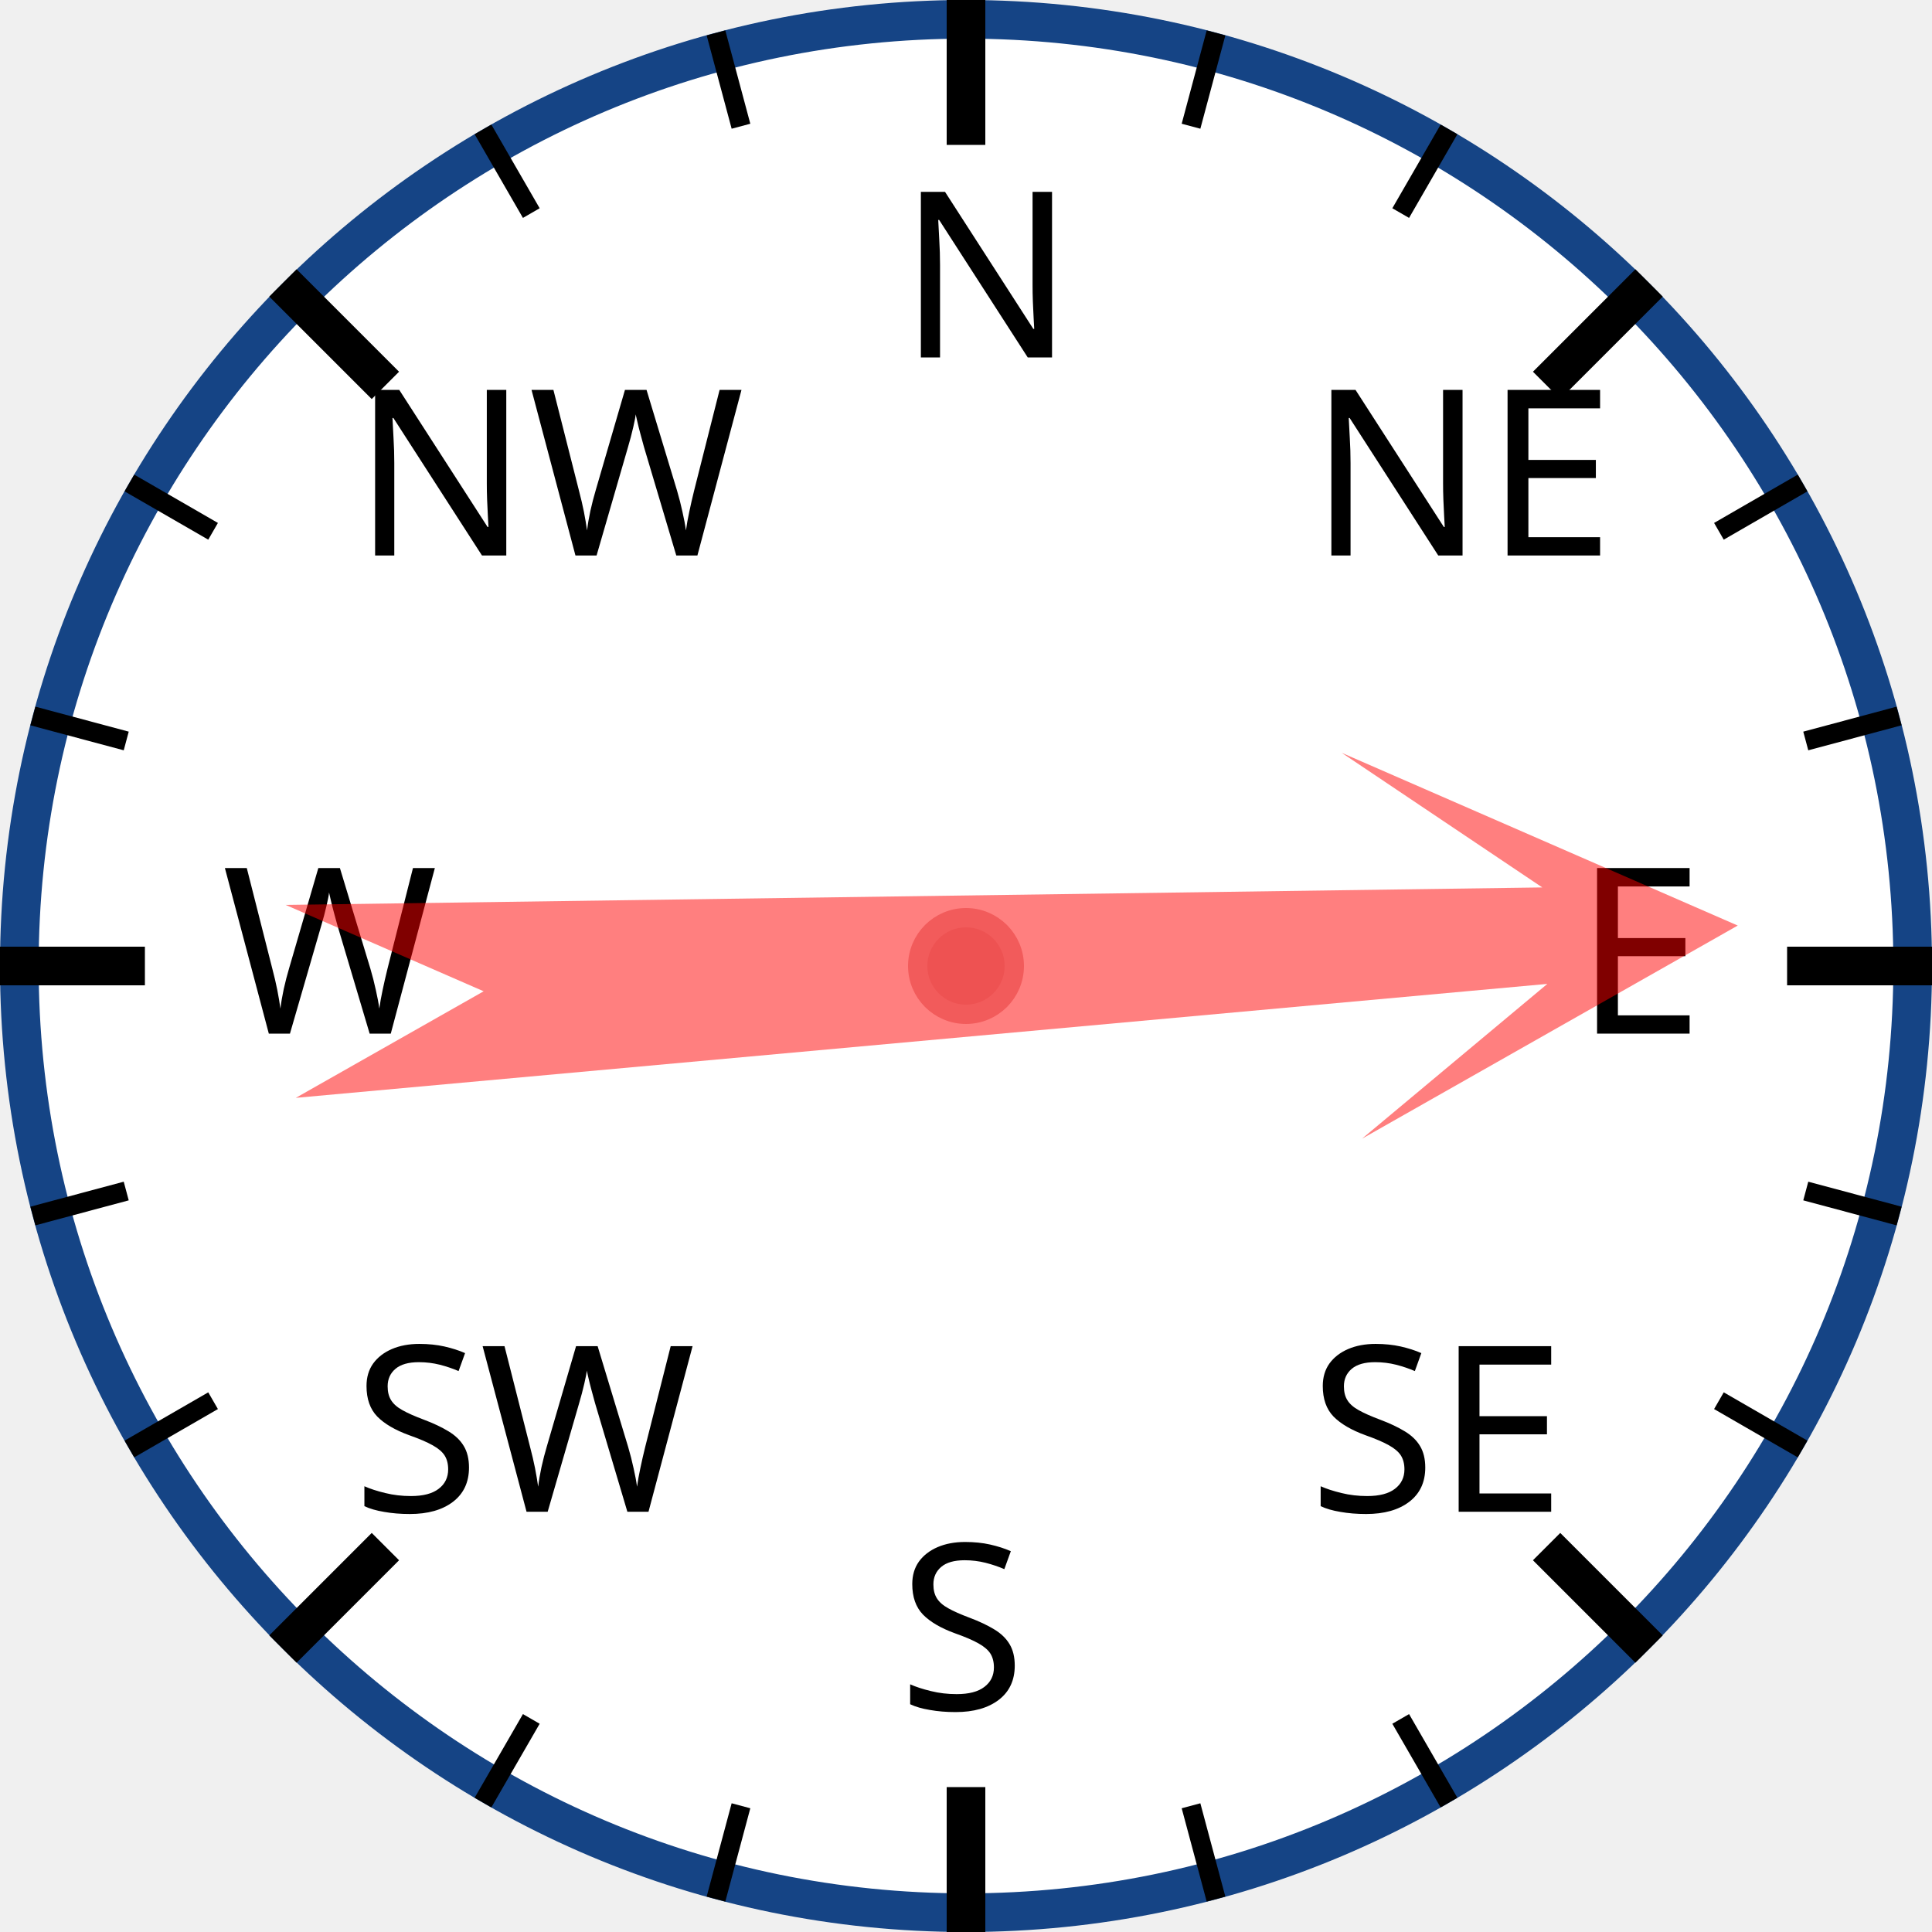
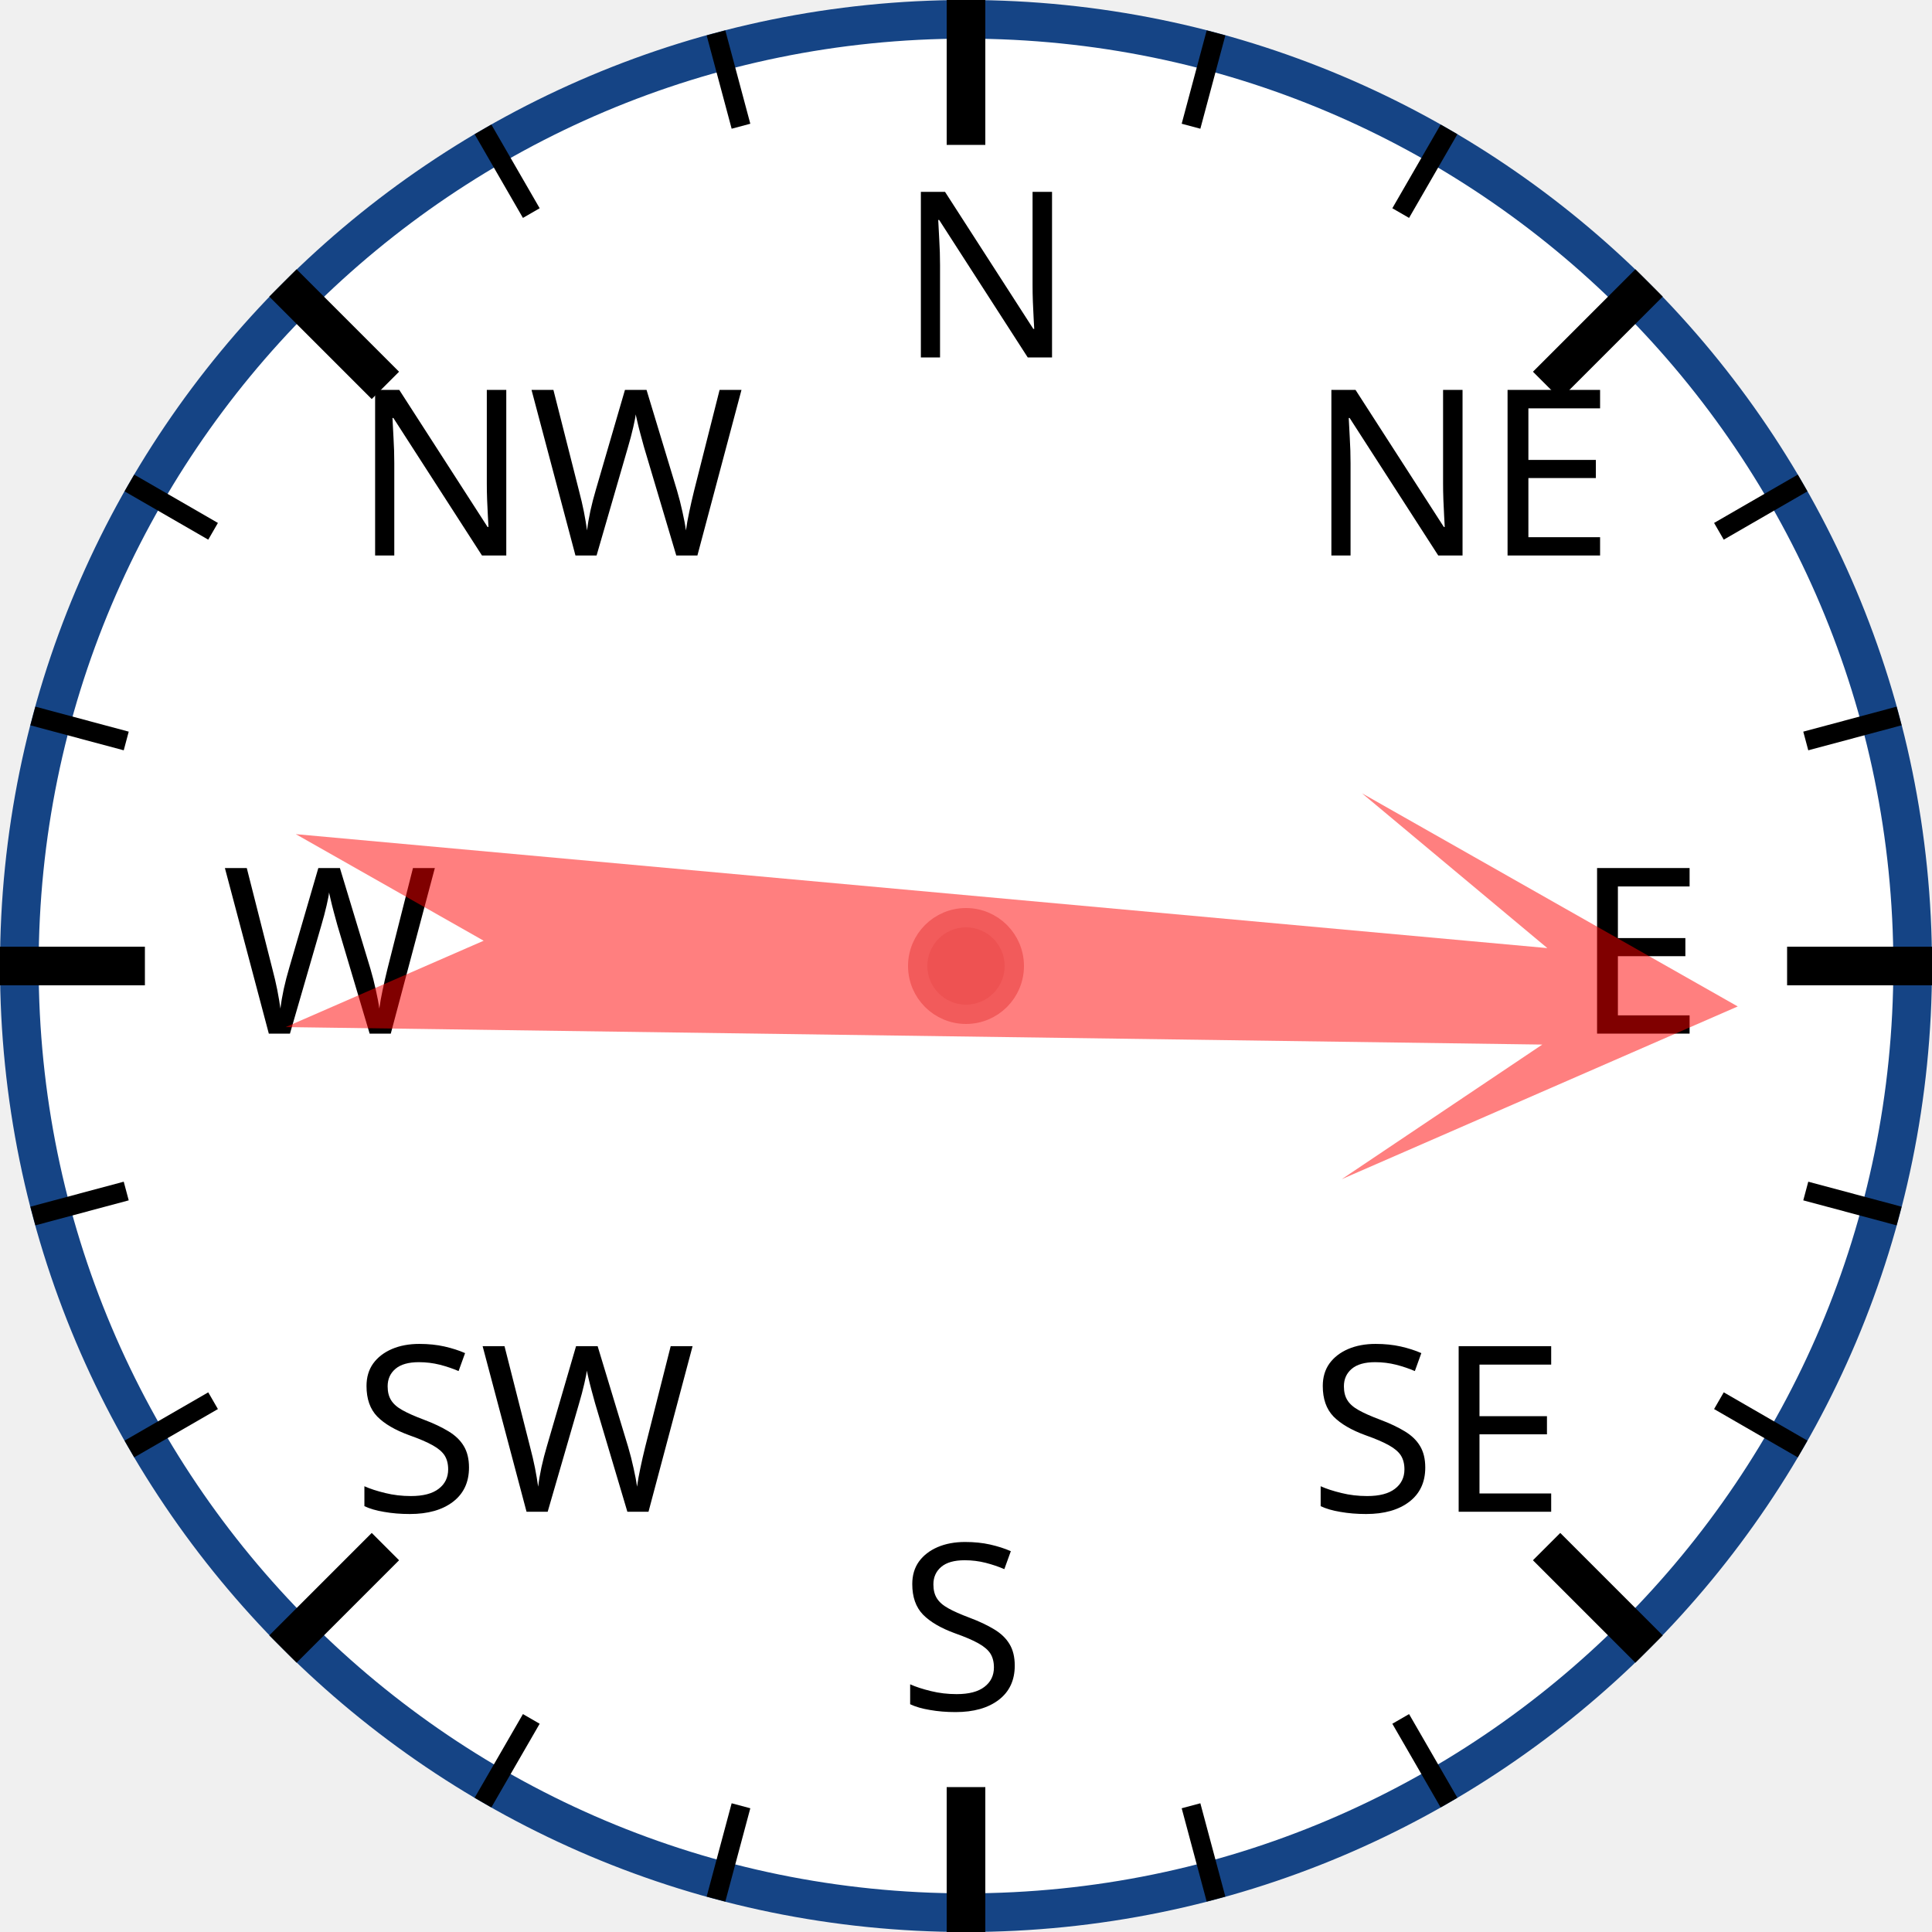
<svg xmlns="http://www.w3.org/2000/svg" width="120px" height="120px" viewBox="0 0 200 200">
  <circle cx="100" cy="100" r="98" style="fill: white; stroke: #154485; stroke-width: 4;" />
  <text x="93.0" y="37.0" style="font-family: sans-serif; font-size: 18pt;">N</text>
  <line x1="100.0" y1="0.0" x2="100.0" y2="15.0" style="stroke: black; stroke-width: 4;" />
  <line x1="74.118" y1="3.407" x2="76.706" y2="13.067" style="stroke: black; stroke-width: 2;" />
  <line x1="50" y1="13.397" x2="55" y2="22.058" style="stroke: black; stroke-width: 2;" />
  <text x="36.503" y="57.503" style="font-family: sans-serif; font-size: 18pt;">NW</text>
  <line x1="29.289" y1="29.289" x2="39.896" y2="39.896" style="stroke: black; stroke-width: 4;" />
  <line x1="13.397" y1="50" x2="22.058" y2="55" style="stroke: black; stroke-width: 2;" />
  <line x1="3.407" y1="74.118" x2="13.067" y2="76.706" style="stroke: black; stroke-width: 2;" />
  <text x="23.0" y="107.0" style="font-family: sans-serif; font-size: 18pt;">W</text>
  <line x1="0.0" y1="100.0" x2="15.0" y2="100.0" style="stroke: black; stroke-width: 4;" />
  <line x1="3.407" y1="125.882" x2="13.067" y2="123.294" style="stroke: black; stroke-width: 2;" />
  <line x1="13.397" y1="150" x2="22.058" y2="145" style="stroke: black; stroke-width: 2;" />
  <text x="36.503" y="156.497" style="font-family: sans-serif; font-size: 18pt;">SW</text>
  <line x1="29.289" y1="170.711" x2="39.896" y2="160.104" style="stroke: black; stroke-width: 4;" />
  <line x1="50" y1="186.603" x2="55" y2="177.942" style="stroke: black; stroke-width: 2;" />
  <line x1="74.118" y1="196.593" x2="76.706" y2="186.933" style="stroke: black; stroke-width: 2;" />
  <text x="93" y="177.0" style="font-family: sans-serif; font-size: 18pt;">S</text>
  <line x1="100" y1="200.0" x2="100" y2="185.0" style="stroke: black; stroke-width: 4;" />
  <line x1="125.882" y1="196.593" x2="123.294" y2="186.933" style="stroke: black; stroke-width: 2;" />
  <line x1="150.0" y1="186.603" x2="145.0" y2="177.942" style="stroke: black; stroke-width: 2;" />
  <text x="135.497" y="156.497" style="font-family: sans-serif; font-size: 18pt;">SE</text>
  <line x1="170.711" y1="170.711" x2="160.104" y2="160.104" style="stroke: black; stroke-width: 4;" />
  <line x1="186.603" y1="150" x2="177.942" y2="145" style="stroke: black; stroke-width: 2;" />
  <line x1="196.593" y1="125.882" x2="186.933" y2="123.294" style="stroke: black; stroke-width: 2;" />
  <text x="163.0" y="107" style="font-family: sans-serif; font-size: 18pt;">E</text>
  <line x1="200.0" y1="100" x2="185.0" y2="100" style="stroke: black; stroke-width: 4;" />
  <line x1="196.593" y1="74.118" x2="186.933" y2="76.706" style="stroke: black; stroke-width: 2;" />
  <line x1="186.603" y1="50" x2="177.942" y2="55" style="stroke: black; stroke-width: 2;" />
  <text x="135.497" y="57.503" style="font-family: sans-serif; font-size: 18pt;">NE</text>
  <line x1="170.711" y1="29.289" x2="160.104" y2="39.896" style="stroke: black; stroke-width: 4;" />
  <line x1="150" y1="13.397" x2="145" y2="22.058" style="stroke: black; stroke-width: 2;" />
  <line x1="125.882" y1="3.407" x2="123.294" y2="13.067" style="stroke: black; stroke-width: 2;" />
-   <polygon points="100 20 120 60 105 40 110 170 100 150 90 170 95 40 80 60" style="fill: red; fill-opacity: 0.5;" transform="rotate(87,100,100)" />
+   <polygon points="100 20 120 60 105 40 110 170 100 150 90 170 95 40 80 60" style="fill: red; fill-opacity: 0.5;" transform="rotate(93,100,100)" />
  <circle cx="100" cy="100" r="5" style="fill: #EE5252; stroke: #F25B5B; stroke-width: 2;" />
</svg>
